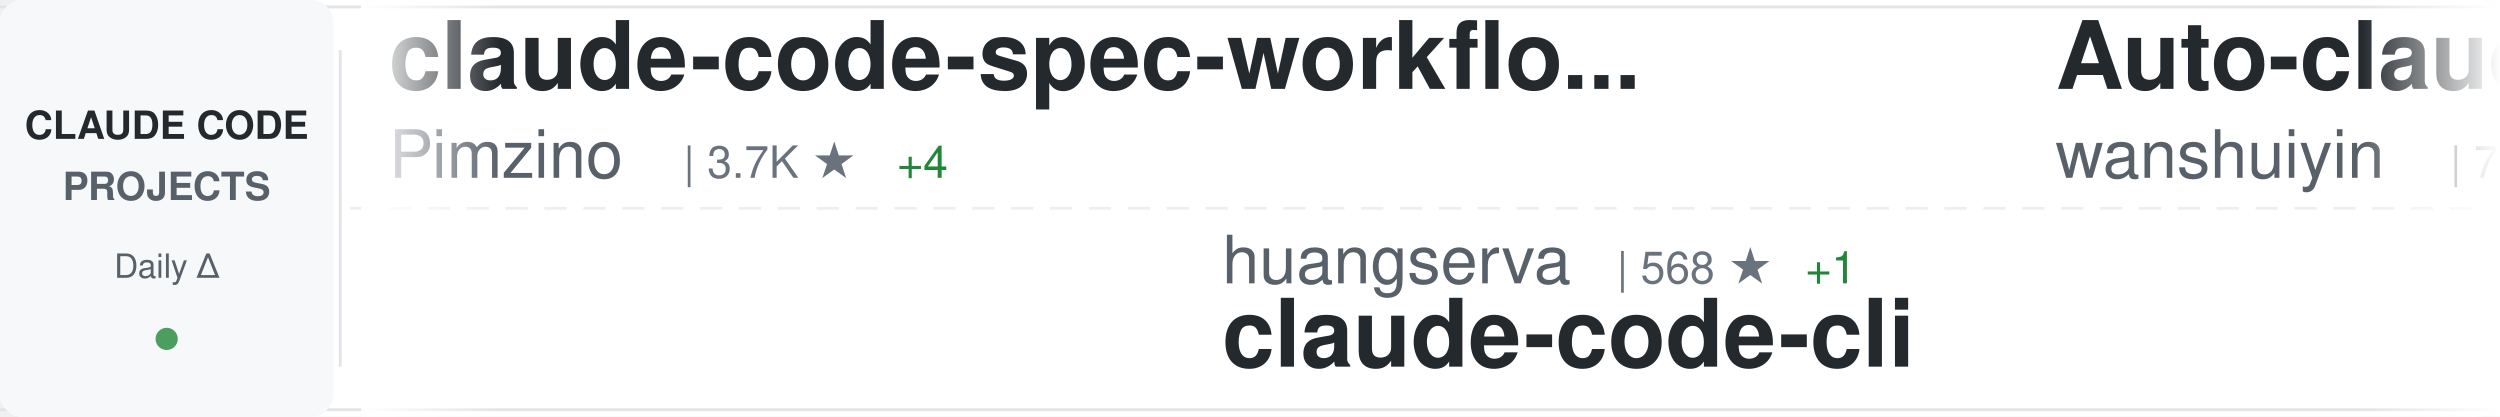
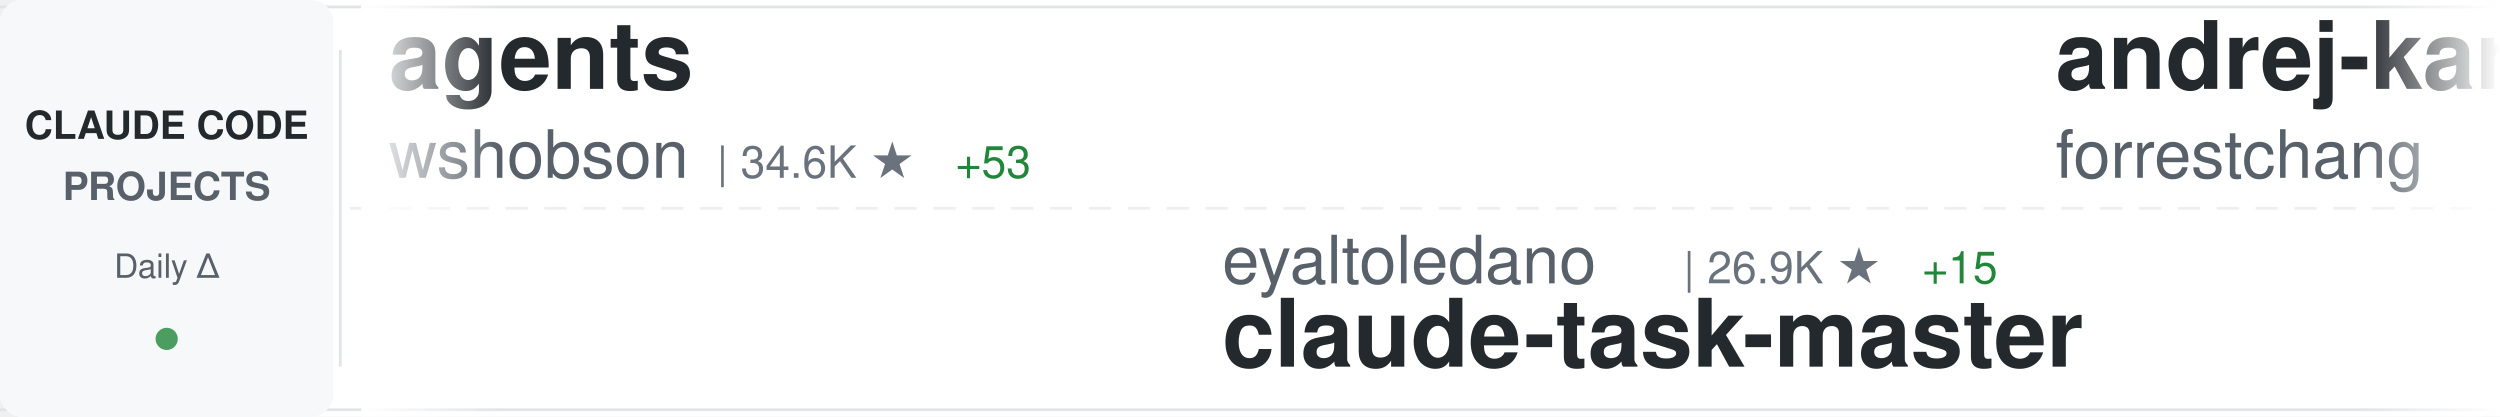
<svg xmlns="http://www.w3.org/2000/svg" width="900" height="150">
  <defs>
    <linearGradient id="awesomeLeftFade" x1="0%" y1="0%" x2="100%" y2="0%">
      <stop offset="0%" style="stop-color:#ffffff;stop-opacity:1" />
      <stop offset="100%" style="stop-color:#ffffff;stop-opacity:0" />
    </linearGradient>
    <linearGradient id="awesomeRightFade" x1="0%" y1="0%" x2="100%" y2="0%">
      <stop offset="0%" style="stop-color:#ffffff;stop-opacity:0" />
      <stop offset="100%" style="stop-color:#ffffff;stop-opacity:1" />
    </linearGradient>
  </defs>
  <rect width="900" height="150" fill="#ffffff" rx="8" />
  <rect x="0" y="2" width="900" height="1" fill="#e1e4e8" />
  <rect x="0" y="147" width="900" height="1" fill="#e1e4e8" />
  <line x1="0" y1="75" x2="900" y2="75" stroke="#e1e4e8" stroke-width="1" stroke-dasharray="8 6" opacity="0.6" />
  <rect x="0" y="0" width="120" height="150" fill="#f6f8fa" rx="8" />
  <text x="60" y="50" font-family="-apple-system, BlinkMacSystemFont, 'Segoe UI', Helvetica, Arial, sans-serif" font-size="14" font-weight="600" fill="#24292e" text-anchor="middle">CLAUDE CODE</text>
  <text x="60" y="72" font-family="-apple-system, BlinkMacSystemFont, 'Segoe UI', Helvetica, Arial, sans-serif" font-size="14" font-weight="600" fill="#586069" text-anchor="middle">PROJECTS</text>
  <text x="60" y="100" font-family="-apple-system, BlinkMacSystemFont, 'Segoe UI', Helvetica, Arial, sans-serif" font-size="12" font-weight="500" fill="#586069" text-anchor="middle">Daily Δ</text>
  <circle cx="60" cy="122" r="4" fill="#22863a" opacity="0.8" />
  <rect x="122" y="18" width="1" height="114" fill="#e1e4e8" />
  <clipPath id="awesomeTickerClip">
    <rect x="130" y="0" width="770" height="150" />
  </clipPath>
  <g clip-path="url(#awesomeTickerClip)">
    <g id="awesomeTickerItems">
      <animateTransform attributeName="transform" attributeType="XML" type="translate" from="0 0" to="-3000 0" dur="54s" repeatCount="indefinite" />
      <g transform="translate(0, 0)">
-         <text x="140" y="32" font-family="-apple-system, BlinkMacSystemFont, 'Segoe UI', Helvetica, Arial, sans-serif" font-size="34" font-weight="600" fill="#24292e">claude-code-spec-workflo...</text>
-         <text x="140" y="64" font-family="-apple-system, BlinkMacSystemFont, 'Segoe UI', Helvetica, Arial, sans-serif" font-size="24" font-weight="400" fill="#586069">Pimzino</text>
-         <text x="246" y="64" font-family="-apple-system, BlinkMacSystemFont, 'Segoe UI', Helvetica, Arial, sans-serif" font-size="16" font-weight="500" fill="#6a737d">| 3.7K ★</text>
-         <text x="323" y="64" font-family="-apple-system, BlinkMacSystemFont, 'Segoe UI', Helvetica, Arial, sans-serif" font-size="16" font-weight="500" fill="#22863a"> +4</text>
+         <text x="140" y="32" font-family="-apple-system, BlinkMacSystemFont, 'Segoe UI', Helvetica, Arial, sans-serif" font-size="34" font-weight="600" fill="#24292e">agents</text>
+         <text x="140" y="64" font-family="-apple-system, BlinkMacSystemFont, 'Segoe UI', Helvetica, Arial, sans-serif" font-size="24" font-weight="400" fill="#586069">wshobson</text>
+         <text x="258" y="64" font-family="-apple-system, BlinkMacSystemFont, 'Segoe UI', Helvetica, Arial, sans-serif" font-size="16" font-weight="500" fill="#6a737d">| 34.6K ★</text>
+         <text x="344" y="64" font-family="-apple-system, BlinkMacSystemFont, 'Segoe UI', Helvetica, Arial, sans-serif" font-size="16" font-weight="500" fill="#22863a"> +53</text>
      </g>
      <g transform="translate(300, 0)">
-         <text x="140" y="102" font-family="-apple-system, BlinkMacSystemFont, 'Segoe UI', Helvetica, Arial, sans-serif" font-size="24" font-weight="400" fill="#586069">huangserva</text>
-         <text x="282" y="102" font-family="-apple-system, BlinkMacSystemFont, 'Segoe UI', Helvetica, Arial, sans-serif" font-size="16" font-weight="500" fill="#6a737d">| 568 ★</text>
-         <text x="350" y="102" font-family="-apple-system, BlinkMacSystemFont, 'Segoe UI', Helvetica, Arial, sans-serif" font-size="16" font-weight="500" fill="#22863a"> +1</text>
-         <text x="140" y="132" font-family="-apple-system, BlinkMacSystemFont, 'Segoe UI', Helvetica, Arial, sans-serif" font-size="34" font-weight="600" fill="#24292e">claude-code-cli</text>
+         <text x="140" y="102" font-family="-apple-system, BlinkMacSystemFont, 'Segoe UI', Helvetica, Arial, sans-serif" font-size="24" font-weight="400" fill="#586069">eyaltoledano</text>
+         <text x="306" y="102" font-family="-apple-system, BlinkMacSystemFont, 'Segoe UI', Helvetica, Arial, sans-serif" font-size="16" font-weight="500" fill="#6a737d">| 26.9K ★</text>
+         <text x="392" y="102" font-family="-apple-system, BlinkMacSystemFont, 'Segoe UI', Helvetica, Arial, sans-serif" font-size="16" font-weight="500" fill="#22863a"> +15</text>
+         <text x="140" y="132" font-family="-apple-system, BlinkMacSystemFont, 'Segoe UI', Helvetica, Arial, sans-serif" font-size="34" font-weight="600" fill="#24292e">claude-task-master</text>
      </g>
      <g transform="translate(600, 0)">
-         <text x="140" y="32" font-family="-apple-system, BlinkMacSystemFont, 'Segoe UI', Helvetica, Arial, sans-serif" font-size="34" font-weight="600" fill="#24292e">Auto-claude-code-researc...</text>
-         <text x="140" y="64" font-family="-apple-system, BlinkMacSystemFont, 'Segoe UI', Helvetica, Arial, sans-serif" font-size="24" font-weight="400" fill="#586069">wanshuiyin</text>
-         <text x="282" y="64" font-family="-apple-system, BlinkMacSystemFont, 'Segoe UI', Helvetica, Arial, sans-serif" font-size="16" font-weight="500" fill="#6a737d">| 7.8K ★</text>
-         <text x="359" y="64" font-family="-apple-system, BlinkMacSystemFont, 'Segoe UI', Helvetica, Arial, sans-serif" font-size="16" font-weight="500" fill="#22863a"> +54</text>
+         <text x="140" y="32" font-family="-apple-system, BlinkMacSystemFont, 'Segoe UI', Helvetica, Arial, sans-serif" font-size="34" font-weight="600" fill="#24292e">andrej-karpathy-skills</text>
+         <text x="140" y="64" font-family="-apple-system, BlinkMacSystemFont, 'Segoe UI', Helvetica, Arial, sans-serif" font-size="24" font-weight="400" fill="#586069">forrestchang</text>
+         <text x="306" y="64" font-family="-apple-system, BlinkMacSystemFont, 'Segoe UI', Helvetica, Arial, sans-serif" font-size="16" font-weight="500" fill="#6a737d">| 102.4K ★</text>
+         <text x="401" y="64" font-family="-apple-system, BlinkMacSystemFont, 'Segoe UI', Helvetica, Arial, sans-serif" font-size="16" font-weight="500" fill="#22863a"> +3.1K</text>
      </g>
      <g transform="translate(900, 0)">
-         <text x="140" y="102" font-family="-apple-system, BlinkMacSystemFont, 'Segoe UI', Helvetica, Arial, sans-serif" font-size="24" font-weight="400" fill="#586069">Yuyz0112</text>
-         <text x="258" y="102" font-family="-apple-system, BlinkMacSystemFont, 'Segoe UI', Helvetica, Arial, sans-serif" font-size="16" font-weight="500" fill="#6a737d">| 2.4K ★</text>
-         <text x="335" y="102" font-family="-apple-system, BlinkMacSystemFont, 'Segoe UI', Helvetica, Arial, sans-serif" font-size="16" font-weight="500" fill="#22863a"> +1</text>
-         <text x="140" y="132" font-family="-apple-system, BlinkMacSystemFont, 'Segoe UI', Helvetica, Arial, sans-serif" font-size="34" font-weight="600" fill="#24292e">claude-code-reverse</text>
+         <text x="140" y="102" font-family="-apple-system, BlinkMacSystemFont, 'Segoe UI', Helvetica, Arial, sans-serif" font-size="24" font-weight="400" fill="#586069">Pimzino</text>
+         <text x="246" y="102" font-family="-apple-system, BlinkMacSystemFont, 'Segoe UI', Helvetica, Arial, sans-serif" font-size="16" font-weight="500" fill="#6a737d">| 3.7K ★</text>
+         <text x="323" y="102" font-family="-apple-system, BlinkMacSystemFont, 'Segoe UI', Helvetica, Arial, sans-serif" font-size="16" font-weight="500" fill="#22863a"> +4</text>
+         <text x="140" y="132" font-family="-apple-system, BlinkMacSystemFont, 'Segoe UI', Helvetica, Arial, sans-serif" font-size="34" font-weight="600" fill="#24292e">claude-code-spec-workflo...</text>
      </g>
      <g transform="translate(1200, 0)">
-         <text x="140" y="32" font-family="-apple-system, BlinkMacSystemFont, 'Segoe UI', Helvetica, Arial, sans-serif" font-size="34" font-weight="600" fill="#24292e">claude-code-local</text>
-         <text x="140" y="64" font-family="-apple-system, BlinkMacSystemFont, 'Segoe UI', Helvetica, Arial, sans-serif" font-size="24" font-weight="400" fill="#586069">nicedreamzapp</text>
-         <text x="318" y="64" font-family="-apple-system, BlinkMacSystemFont, 'Segoe UI', Helvetica, Arial, sans-serif" font-size="16" font-weight="500" fill="#6a737d">| 2.4K ★</text>
-         <text x="395" y="64" font-family="-apple-system, BlinkMacSystemFont, 'Segoe UI', Helvetica, Arial, sans-serif" font-size="16" font-weight="500" fill="#22863a"> +24</text>
+         <text x="140" y="32" font-family="-apple-system, BlinkMacSystemFont, 'Segoe UI', Helvetica, Arial, sans-serif" font-size="34" font-weight="600" fill="#24292e">skills</text>
+         <text x="140" y="64" font-family="-apple-system, BlinkMacSystemFont, 'Segoe UI', Helvetica, Arial, sans-serif" font-size="24" font-weight="400" fill="#586069">anthropics</text>
+         <text x="282" y="64" font-family="-apple-system, BlinkMacSystemFont, 'Segoe UI', Helvetica, Arial, sans-serif" font-size="16" font-weight="500" fill="#6a737d">| 126.6K ★</text>
+         <text x="377" y="64" font-family="-apple-system, BlinkMacSystemFont, 'Segoe UI', Helvetica, Arial, sans-serif" font-size="16" font-weight="500" fill="#22863a"> +537</text>
      </g>
      <g transform="translate(1500, 0)">
-         <text x="140" y="102" font-family="-apple-system, BlinkMacSystemFont, 'Segoe UI', Helvetica, Arial, sans-serif" font-size="24" font-weight="400" fill="#586069">https-deeplearning-ai</text>
-         <text x="414" y="102" font-family="-apple-system, BlinkMacSystemFont, 'Segoe UI', Helvetica, Arial, sans-serif" font-size="16" font-weight="500" fill="#6a737d">| 499 ★</text>
-         <text x="482" y="102" font-family="-apple-system, BlinkMacSystemFont, 'Segoe UI', Helvetica, Arial, sans-serif" font-size="16" font-weight="500" fill="#22863a"> +1</text>
-         <text x="140" y="132" font-family="-apple-system, BlinkMacSystemFont, 'Segoe UI', Helvetica, Arial, sans-serif" font-size="34" font-weight="600" fill="#24292e">sc-claude-code-files</text>
+         <text x="140" y="102" font-family="-apple-system, BlinkMacSystemFont, 'Segoe UI', Helvetica, Arial, sans-serif" font-size="24" font-weight="400" fill="#586069">AprilNEA</text>
+         <text x="258" y="102" font-family="-apple-system, BlinkMacSystemFont, 'Segoe UI', Helvetica, Arial, sans-serif" font-size="16" font-weight="500" fill="#6a737d">| 373 ★</text>
+         <text x="140" y="132" font-family="-apple-system, BlinkMacSystemFont, 'Segoe UI', Helvetica, Arial, sans-serif" font-size="34" font-weight="600" fill="#24292e">claude-code-source</text>
      </g>
      <g transform="translate(1800, 0)">
-         <text x="140" y="32" font-family="-apple-system, BlinkMacSystemFont, 'Segoe UI', Helvetica, Arial, sans-serif" font-size="34" font-weight="600" fill="#24292e">claude-code-book</text>
-         <text x="140" y="64" font-family="-apple-system, BlinkMacSystemFont, 'Segoe UI', Helvetica, Arial, sans-serif" font-size="24" font-weight="400" fill="#586069">lintsinghua</text>
-         <text x="294" y="64" font-family="-apple-system, BlinkMacSystemFont, 'Segoe UI', Helvetica, Arial, sans-serif" font-size="16" font-weight="500" fill="#6a737d">| 3.0K ★</text>
-         <text x="371" y="64" font-family="-apple-system, BlinkMacSystemFont, 'Segoe UI', Helvetica, Arial, sans-serif" font-size="16" font-weight="500" fill="#22863a"> +16</text>
+         <text x="140" y="32" font-family="-apple-system, BlinkMacSystemFont, 'Segoe UI', Helvetica, Arial, sans-serif" font-size="34" font-weight="600" fill="#24292e">claude-code-reverse</text>
+         <text x="140" y="64" font-family="-apple-system, BlinkMacSystemFont, 'Segoe UI', Helvetica, Arial, sans-serif" font-size="24" font-weight="400" fill="#586069">Yuyz0112</text>
+         <text x="258" y="64" font-family="-apple-system, BlinkMacSystemFont, 'Segoe UI', Helvetica, Arial, sans-serif" font-size="16" font-weight="500" fill="#6a737d">| 2.4K ★</text>
+         <text x="335" y="64" font-family="-apple-system, BlinkMacSystemFont, 'Segoe UI', Helvetica, Arial, sans-serif" font-size="16" font-weight="500" fill="#22863a"> +1</text>
      </g>
      <g transform="translate(2100, 0)">
-         <text x="140" y="102" font-family="-apple-system, BlinkMacSystemFont, 'Segoe UI', Helvetica, Arial, sans-serif" font-size="24" font-weight="400" fill="#586069">Piebald-AI</text>
-         <text x="282" y="102" font-family="-apple-system, BlinkMacSystemFont, 'Segoe UI', Helvetica, Arial, sans-serif" font-size="16" font-weight="500" fill="#6a737d">| 9.8K ★</text>
-         <text x="359" y="102" font-family="-apple-system, BlinkMacSystemFont, 'Segoe UI', Helvetica, Arial, sans-serif" font-size="16" font-weight="500" fill="#22863a"> +81</text>
-         <text x="140" y="132" font-family="-apple-system, BlinkMacSystemFont, 'Segoe UI', Helvetica, Arial, sans-serif" font-size="34" font-weight="600" fill="#24292e">claude-code-system-promp...</text>
+         <text x="140" y="102" font-family="-apple-system, BlinkMacSystemFont, 'Segoe UI', Helvetica, Arial, sans-serif" font-size="24" font-weight="400" fill="#586069">ChrisWiles</text>
+         <text x="282" y="102" font-family="-apple-system, BlinkMacSystemFont, 'Segoe UI', Helvetica, Arial, sans-serif" font-size="16" font-weight="500" fill="#6a737d">| 5.9K ★</text>
+         <text x="359" y="102" font-family="-apple-system, BlinkMacSystemFont, 'Segoe UI', Helvetica, Arial, sans-serif" font-size="16" font-weight="500" fill="#22863a"> +4</text>
+         <text x="140" y="132" font-family="-apple-system, BlinkMacSystemFont, 'Segoe UI', Helvetica, Arial, sans-serif" font-size="34" font-weight="600" fill="#24292e">claude-code-showcase</text>
      </g>
      <g transform="translate(2400, 0)">
-         <text x="140" y="32" font-family="-apple-system, BlinkMacSystemFont, 'Segoe UI', Helvetica, Arial, sans-serif" font-size="34" font-weight="600" fill="#24292e">everything-claude-code</text>
-         <text x="140" y="64" font-family="-apple-system, BlinkMacSystemFont, 'Segoe UI', Helvetica, Arial, sans-serif" font-size="24" font-weight="400" fill="#586069">affaan-m</text>
-         <text x="258" y="64" font-family="-apple-system, BlinkMacSystemFont, 'Segoe UI', Helvetica, Arial, sans-serif" font-size="16" font-weight="500" fill="#6a737d">| 170.9K ★</text>
-         <text x="353" y="64" font-family="-apple-system, BlinkMacSystemFont, 'Segoe UI', Helvetica, Arial, sans-serif" font-size="16" font-weight="500" fill="#22863a"> +805</text>
+         <text x="140" y="32" font-family="-apple-system, BlinkMacSystemFont, 'Segoe UI', Helvetica, Arial, sans-serif" font-size="34" font-weight="600" fill="#24292e">claude-code-cli</text>
+         <text x="140" y="64" font-family="-apple-system, BlinkMacSystemFont, 'Segoe UI', Helvetica, Arial, sans-serif" font-size="24" font-weight="400" fill="#586069">huangserva</text>
+         <text x="282" y="64" font-family="-apple-system, BlinkMacSystemFont, 'Segoe UI', Helvetica, Arial, sans-serif" font-size="16" font-weight="500" fill="#6a737d">| 568 ★</text>
+         <text x="350" y="64" font-family="-apple-system, BlinkMacSystemFont, 'Segoe UI', Helvetica, Arial, sans-serif" font-size="16" font-weight="500" fill="#22863a"> +1</text>
      </g>
      <g transform="translate(2700, 0)">
-         <text x="140" y="102" font-family="-apple-system, BlinkMacSystemFont, 'Segoe UI', Helvetica, Arial, sans-serif" font-size="24" font-weight="400" fill="#586069">luyao618</text>
-         <text x="258" y="102" font-family="-apple-system, BlinkMacSystemFont, 'Segoe UI', Helvetica, Arial, sans-serif" font-size="16" font-weight="500" fill="#6a737d">| 1.3K ★</text>
-         <text x="335" y="102" font-family="-apple-system, BlinkMacSystemFont, 'Segoe UI', Helvetica, Arial, sans-serif" font-size="16" font-weight="500" fill="#22863a"> +10</text>
-         <text x="140" y="132" font-family="-apple-system, BlinkMacSystemFont, 'Segoe UI', Helvetica, Arial, sans-serif" font-size="34" font-weight="600" fill="#24292e">Claude-Code-Source-Study</text>
+         <text x="140" y="102" font-family="-apple-system, BlinkMacSystemFont, 'Segoe UI', Helvetica, Arial, sans-serif" font-size="24" font-weight="400" fill="#586069">Cranot</text>
+         <text x="234" y="102" font-family="-apple-system, BlinkMacSystemFont, 'Segoe UI', Helvetica, Arial, sans-serif" font-size="16" font-weight="500" fill="#6a737d">| 2.6K ★</text>
+         <text x="311" y="102" font-family="-apple-system, BlinkMacSystemFont, 'Segoe UI', Helvetica, Arial, sans-serif" font-size="16" font-weight="500" fill="#22863a"> +1</text>
+         <text x="140" y="132" font-family="-apple-system, BlinkMacSystemFont, 'Segoe UI', Helvetica, Arial, sans-serif" font-size="34" font-weight="600" fill="#24292e">claude-code-guide</text>
      </g>
      <g transform="translate(3000, 0)">
-         <text x="140" y="32" font-family="-apple-system, BlinkMacSystemFont, 'Segoe UI', Helvetica, Arial, sans-serif" font-size="34" font-weight="600" fill="#24292e">claude-code-spec-workflo...</text>
-         <text x="140" y="64" font-family="-apple-system, BlinkMacSystemFont, 'Segoe UI', Helvetica, Arial, sans-serif" font-size="24" font-weight="400" fill="#586069">Pimzino</text>
-         <text x="246" y="64" font-family="-apple-system, BlinkMacSystemFont, 'Segoe UI', Helvetica, Arial, sans-serif" font-size="16" font-weight="500" fill="#6a737d">| 3.7K ★</text>
-         <text x="323" y="64" font-family="-apple-system, BlinkMacSystemFont, 'Segoe UI', Helvetica, Arial, sans-serif" font-size="16" font-weight="500" fill="#22863a"> +4</text>
+         <text x="140" y="32" font-family="-apple-system, BlinkMacSystemFont, 'Segoe UI', Helvetica, Arial, sans-serif" font-size="34" font-weight="600" fill="#24292e">agents</text>
+         <text x="140" y="64" font-family="-apple-system, BlinkMacSystemFont, 'Segoe UI', Helvetica, Arial, sans-serif" font-size="24" font-weight="400" fill="#586069">wshobson</text>
+         <text x="258" y="64" font-family="-apple-system, BlinkMacSystemFont, 'Segoe UI', Helvetica, Arial, sans-serif" font-size="16" font-weight="500" fill="#6a737d">| 34.6K ★</text>
+         <text x="344" y="64" font-family="-apple-system, BlinkMacSystemFont, 'Segoe UI', Helvetica, Arial, sans-serif" font-size="16" font-weight="500" fill="#22863a"> +53</text>
      </g>
      <g transform="translate(3300, 0)">
-         <text x="140" y="102" font-family="-apple-system, BlinkMacSystemFont, 'Segoe UI', Helvetica, Arial, sans-serif" font-size="24" font-weight="400" fill="#586069">huangserva</text>
-         <text x="282" y="102" font-family="-apple-system, BlinkMacSystemFont, 'Segoe UI', Helvetica, Arial, sans-serif" font-size="16" font-weight="500" fill="#6a737d">| 568 ★</text>
-         <text x="350" y="102" font-family="-apple-system, BlinkMacSystemFont, 'Segoe UI', Helvetica, Arial, sans-serif" font-size="16" font-weight="500" fill="#22863a"> +1</text>
-         <text x="140" y="132" font-family="-apple-system, BlinkMacSystemFont, 'Segoe UI', Helvetica, Arial, sans-serif" font-size="34" font-weight="600" fill="#24292e">claude-code-cli</text>
+         <text x="140" y="102" font-family="-apple-system, BlinkMacSystemFont, 'Segoe UI', Helvetica, Arial, sans-serif" font-size="24" font-weight="400" fill="#586069">eyaltoledano</text>
+         <text x="306" y="102" font-family="-apple-system, BlinkMacSystemFont, 'Segoe UI', Helvetica, Arial, sans-serif" font-size="16" font-weight="500" fill="#6a737d">| 26.9K ★</text>
+         <text x="392" y="102" font-family="-apple-system, BlinkMacSystemFont, 'Segoe UI', Helvetica, Arial, sans-serif" font-size="16" font-weight="500" fill="#22863a"> +15</text>
+         <text x="140" y="132" font-family="-apple-system, BlinkMacSystemFont, 'Segoe UI', Helvetica, Arial, sans-serif" font-size="34" font-weight="600" fill="#24292e">claude-task-master</text>
      </g>
      <g transform="translate(3600, 0)">
-         <text x="140" y="32" font-family="-apple-system, BlinkMacSystemFont, 'Segoe UI', Helvetica, Arial, sans-serif" font-size="34" font-weight="600" fill="#24292e">Auto-claude-code-researc...</text>
-         <text x="140" y="64" font-family="-apple-system, BlinkMacSystemFont, 'Segoe UI', Helvetica, Arial, sans-serif" font-size="24" font-weight="400" fill="#586069">wanshuiyin</text>
-         <text x="282" y="64" font-family="-apple-system, BlinkMacSystemFont, 'Segoe UI', Helvetica, Arial, sans-serif" font-size="16" font-weight="500" fill="#6a737d">| 7.8K ★</text>
-         <text x="359" y="64" font-family="-apple-system, BlinkMacSystemFont, 'Segoe UI', Helvetica, Arial, sans-serif" font-size="16" font-weight="500" fill="#22863a"> +54</text>
+         <text x="140" y="32" font-family="-apple-system, BlinkMacSystemFont, 'Segoe UI', Helvetica, Arial, sans-serif" font-size="34" font-weight="600" fill="#24292e">andrej-karpathy-skills</text>
+         <text x="140" y="64" font-family="-apple-system, BlinkMacSystemFont, 'Segoe UI', Helvetica, Arial, sans-serif" font-size="24" font-weight="400" fill="#586069">forrestchang</text>
+         <text x="306" y="64" font-family="-apple-system, BlinkMacSystemFont, 'Segoe UI', Helvetica, Arial, sans-serif" font-size="16" font-weight="500" fill="#6a737d">| 102.4K ★</text>
+         <text x="401" y="64" font-family="-apple-system, BlinkMacSystemFont, 'Segoe UI', Helvetica, Arial, sans-serif" font-size="16" font-weight="500" fill="#22863a"> +3.1K</text>
      </g>
      <g transform="translate(3900, 0)">
-         <text x="140" y="102" font-family="-apple-system, BlinkMacSystemFont, 'Segoe UI', Helvetica, Arial, sans-serif" font-size="24" font-weight="400" fill="#586069">Yuyz0112</text>
-         <text x="258" y="102" font-family="-apple-system, BlinkMacSystemFont, 'Segoe UI', Helvetica, Arial, sans-serif" font-size="16" font-weight="500" fill="#6a737d">| 2.4K ★</text>
-         <text x="335" y="102" font-family="-apple-system, BlinkMacSystemFont, 'Segoe UI', Helvetica, Arial, sans-serif" font-size="16" font-weight="500" fill="#22863a"> +1</text>
-         <text x="140" y="132" font-family="-apple-system, BlinkMacSystemFont, 'Segoe UI', Helvetica, Arial, sans-serif" font-size="34" font-weight="600" fill="#24292e">claude-code-reverse</text>
+         <text x="140" y="102" font-family="-apple-system, BlinkMacSystemFont, 'Segoe UI', Helvetica, Arial, sans-serif" font-size="24" font-weight="400" fill="#586069">Pimzino</text>
+         <text x="246" y="102" font-family="-apple-system, BlinkMacSystemFont, 'Segoe UI', Helvetica, Arial, sans-serif" font-size="16" font-weight="500" fill="#6a737d">| 3.7K ★</text>
+         <text x="323" y="102" font-family="-apple-system, BlinkMacSystemFont, 'Segoe UI', Helvetica, Arial, sans-serif" font-size="16" font-weight="500" fill="#22863a"> +4</text>
+         <text x="140" y="132" font-family="-apple-system, BlinkMacSystemFont, 'Segoe UI', Helvetica, Arial, sans-serif" font-size="34" font-weight="600" fill="#24292e">claude-code-spec-workflo...</text>
      </g>
    </g>
  </g>
  <rect x="130" y="0" width="50" height="150" fill="url(#awesomeLeftFade)" />
  <rect x="850" y="0" width="50" height="150" fill="url(#awesomeRightFade)" />
</svg>
